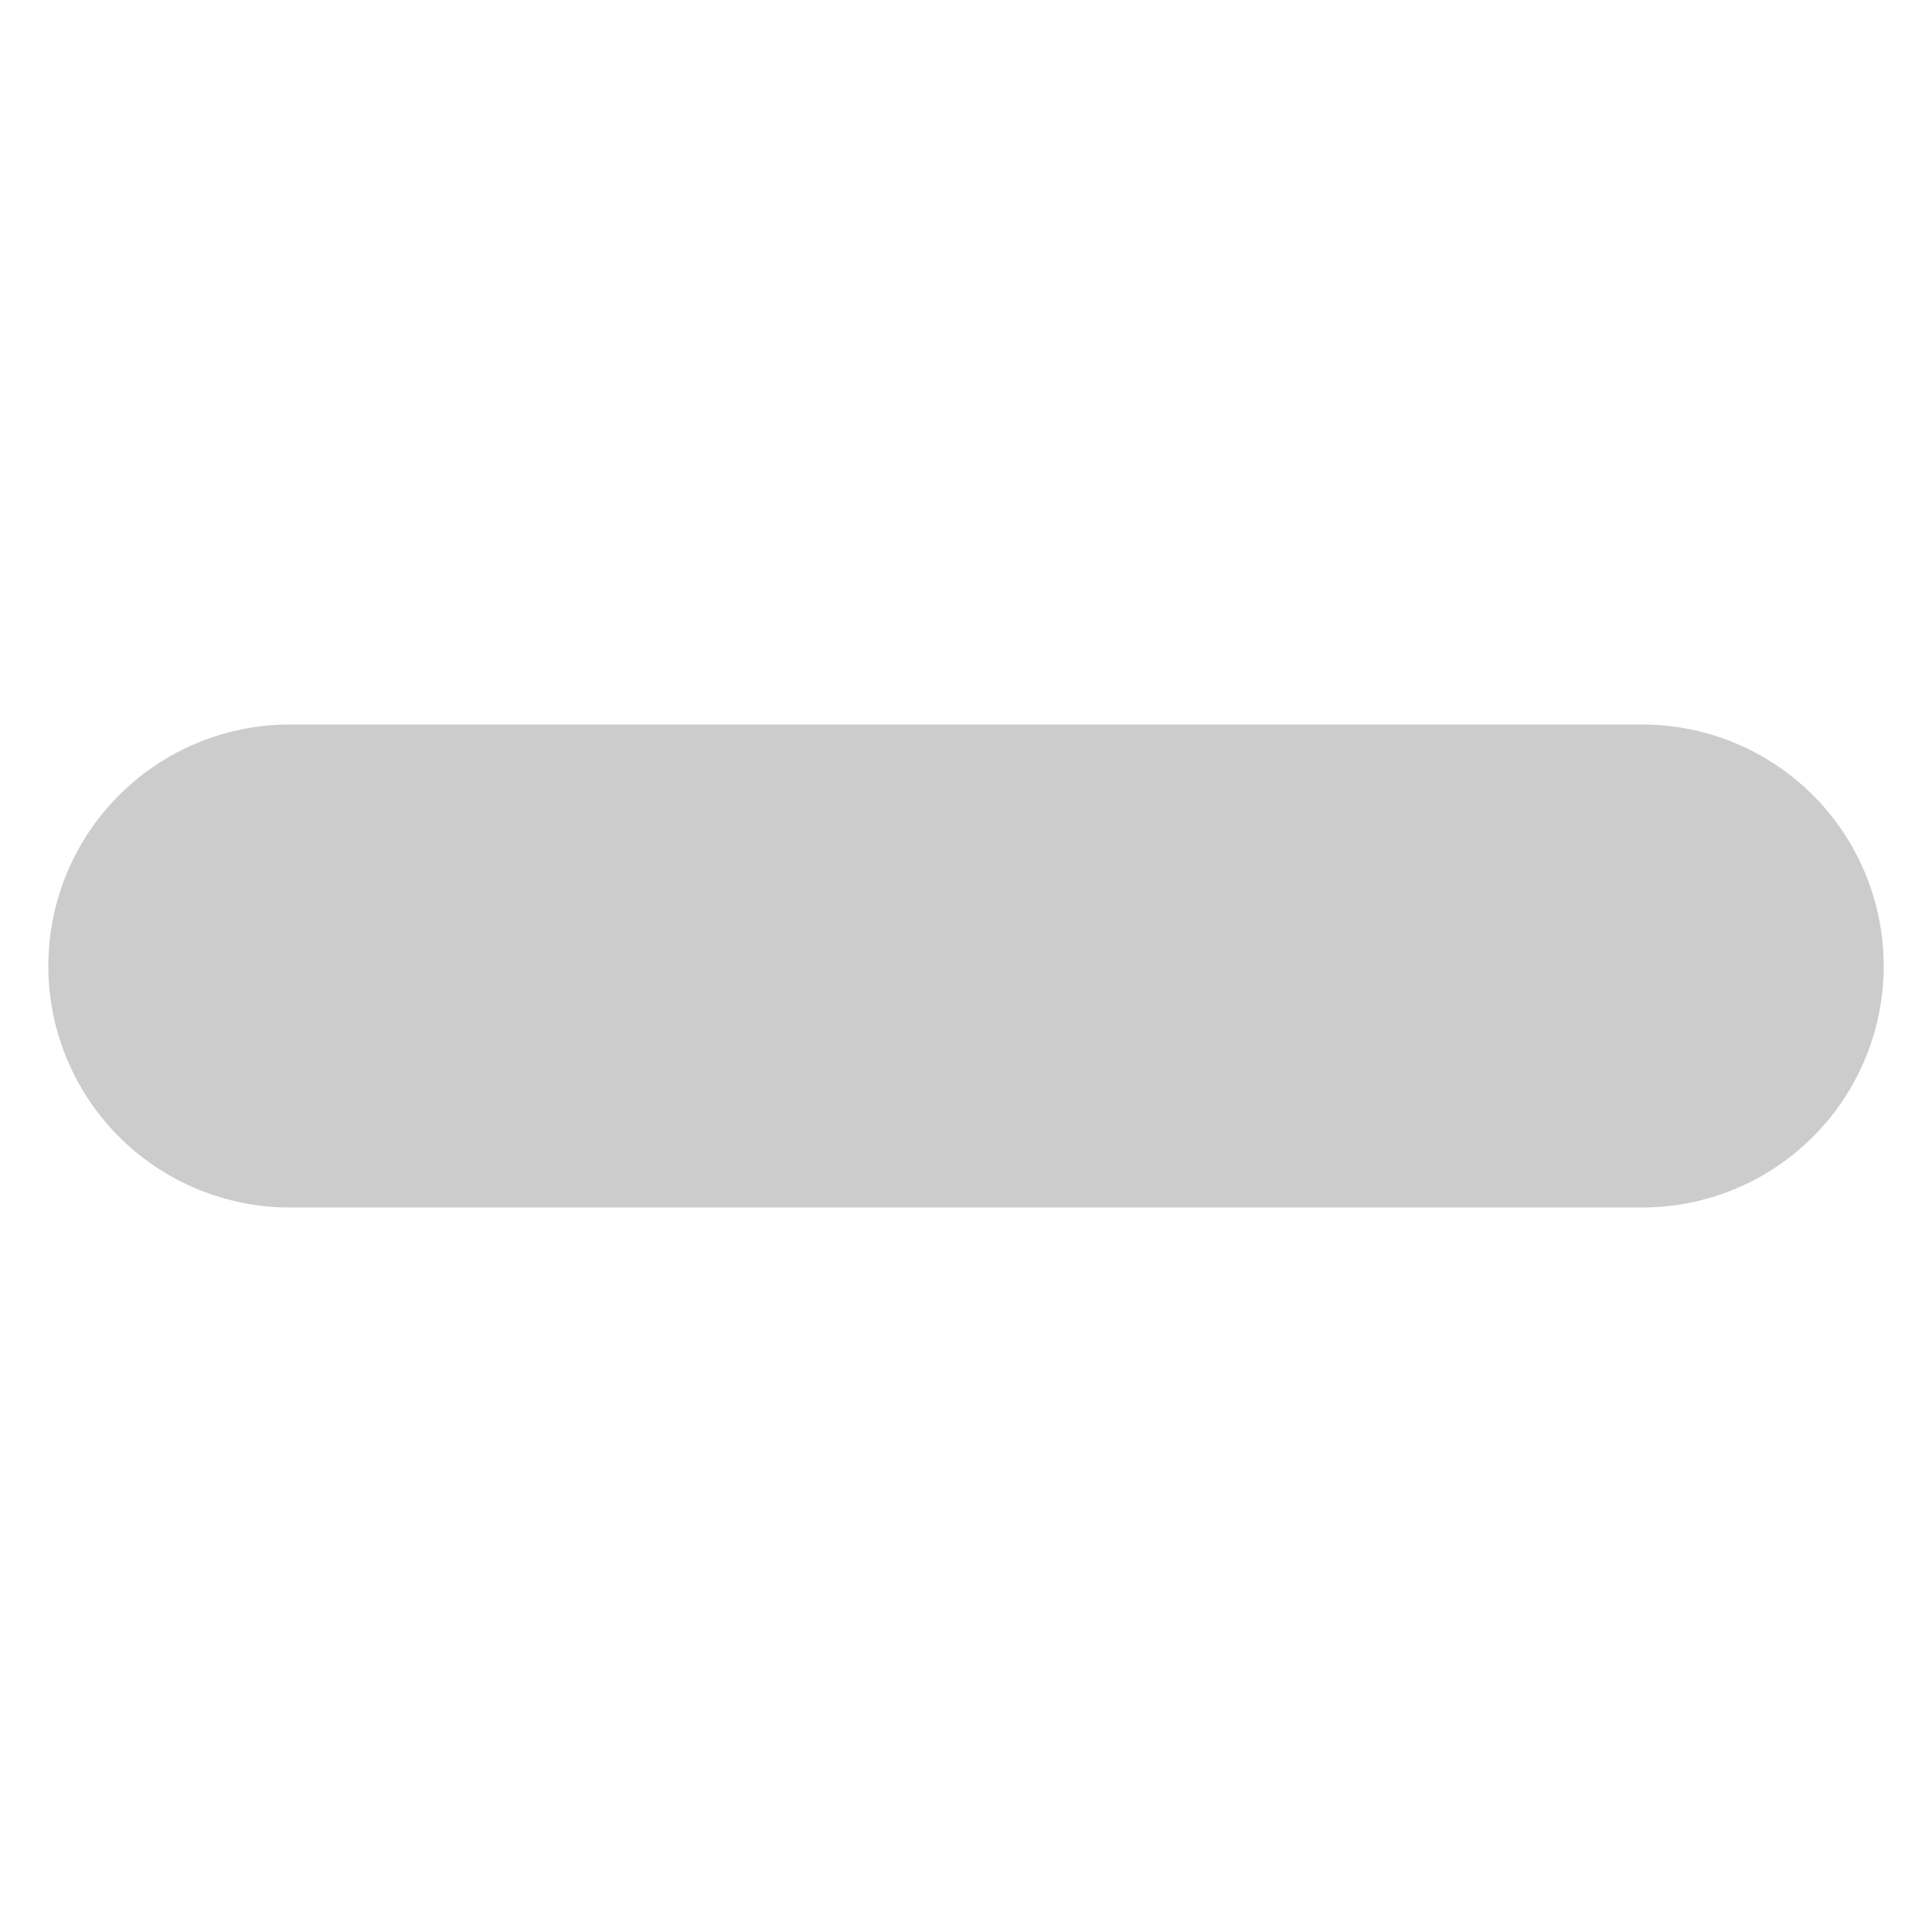
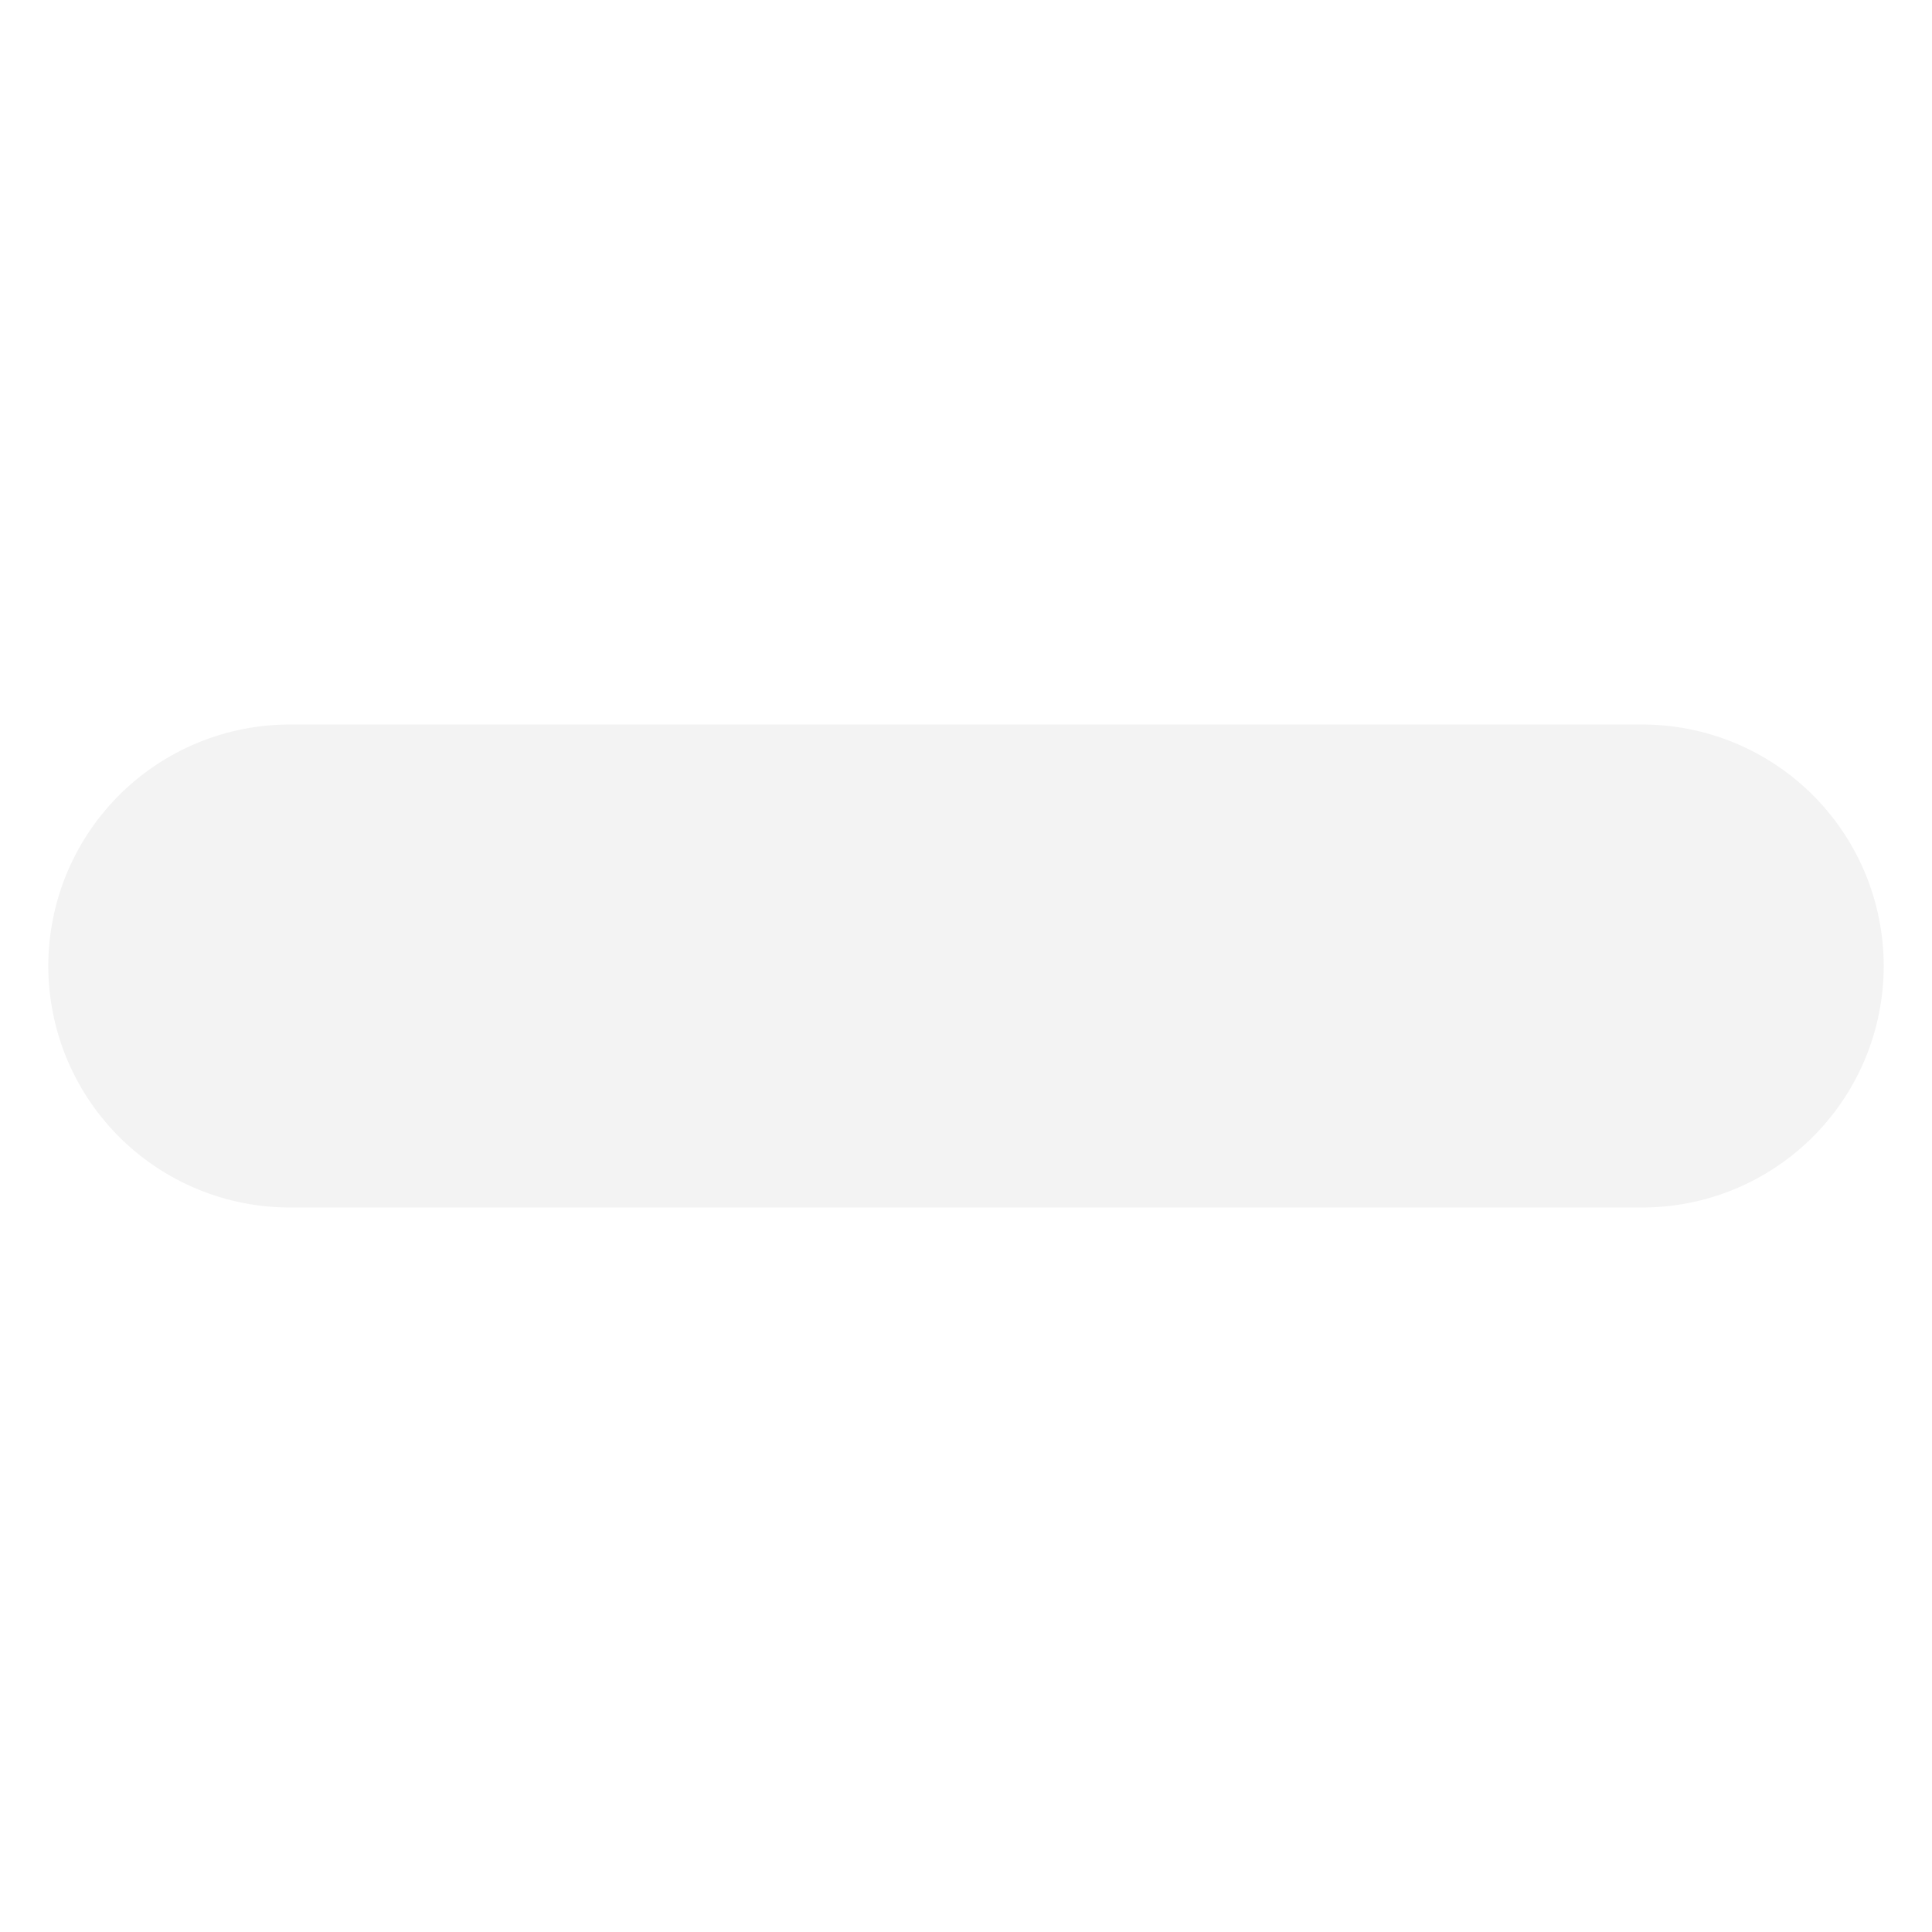
<svg xmlns="http://www.w3.org/2000/svg" width="20" height="20" viewBox="0 0 20 20">
-   <line x1="3" y1="10" x2="17" y2="10" stroke="#CCCCCC" stroke-width="5" stroke-linecap="round" />
+   <line x1="3" y1="10" x2="17" y2="10" stroke="#F3F3F3" stroke-width="5" stroke-linecap="round" />
</svg>
